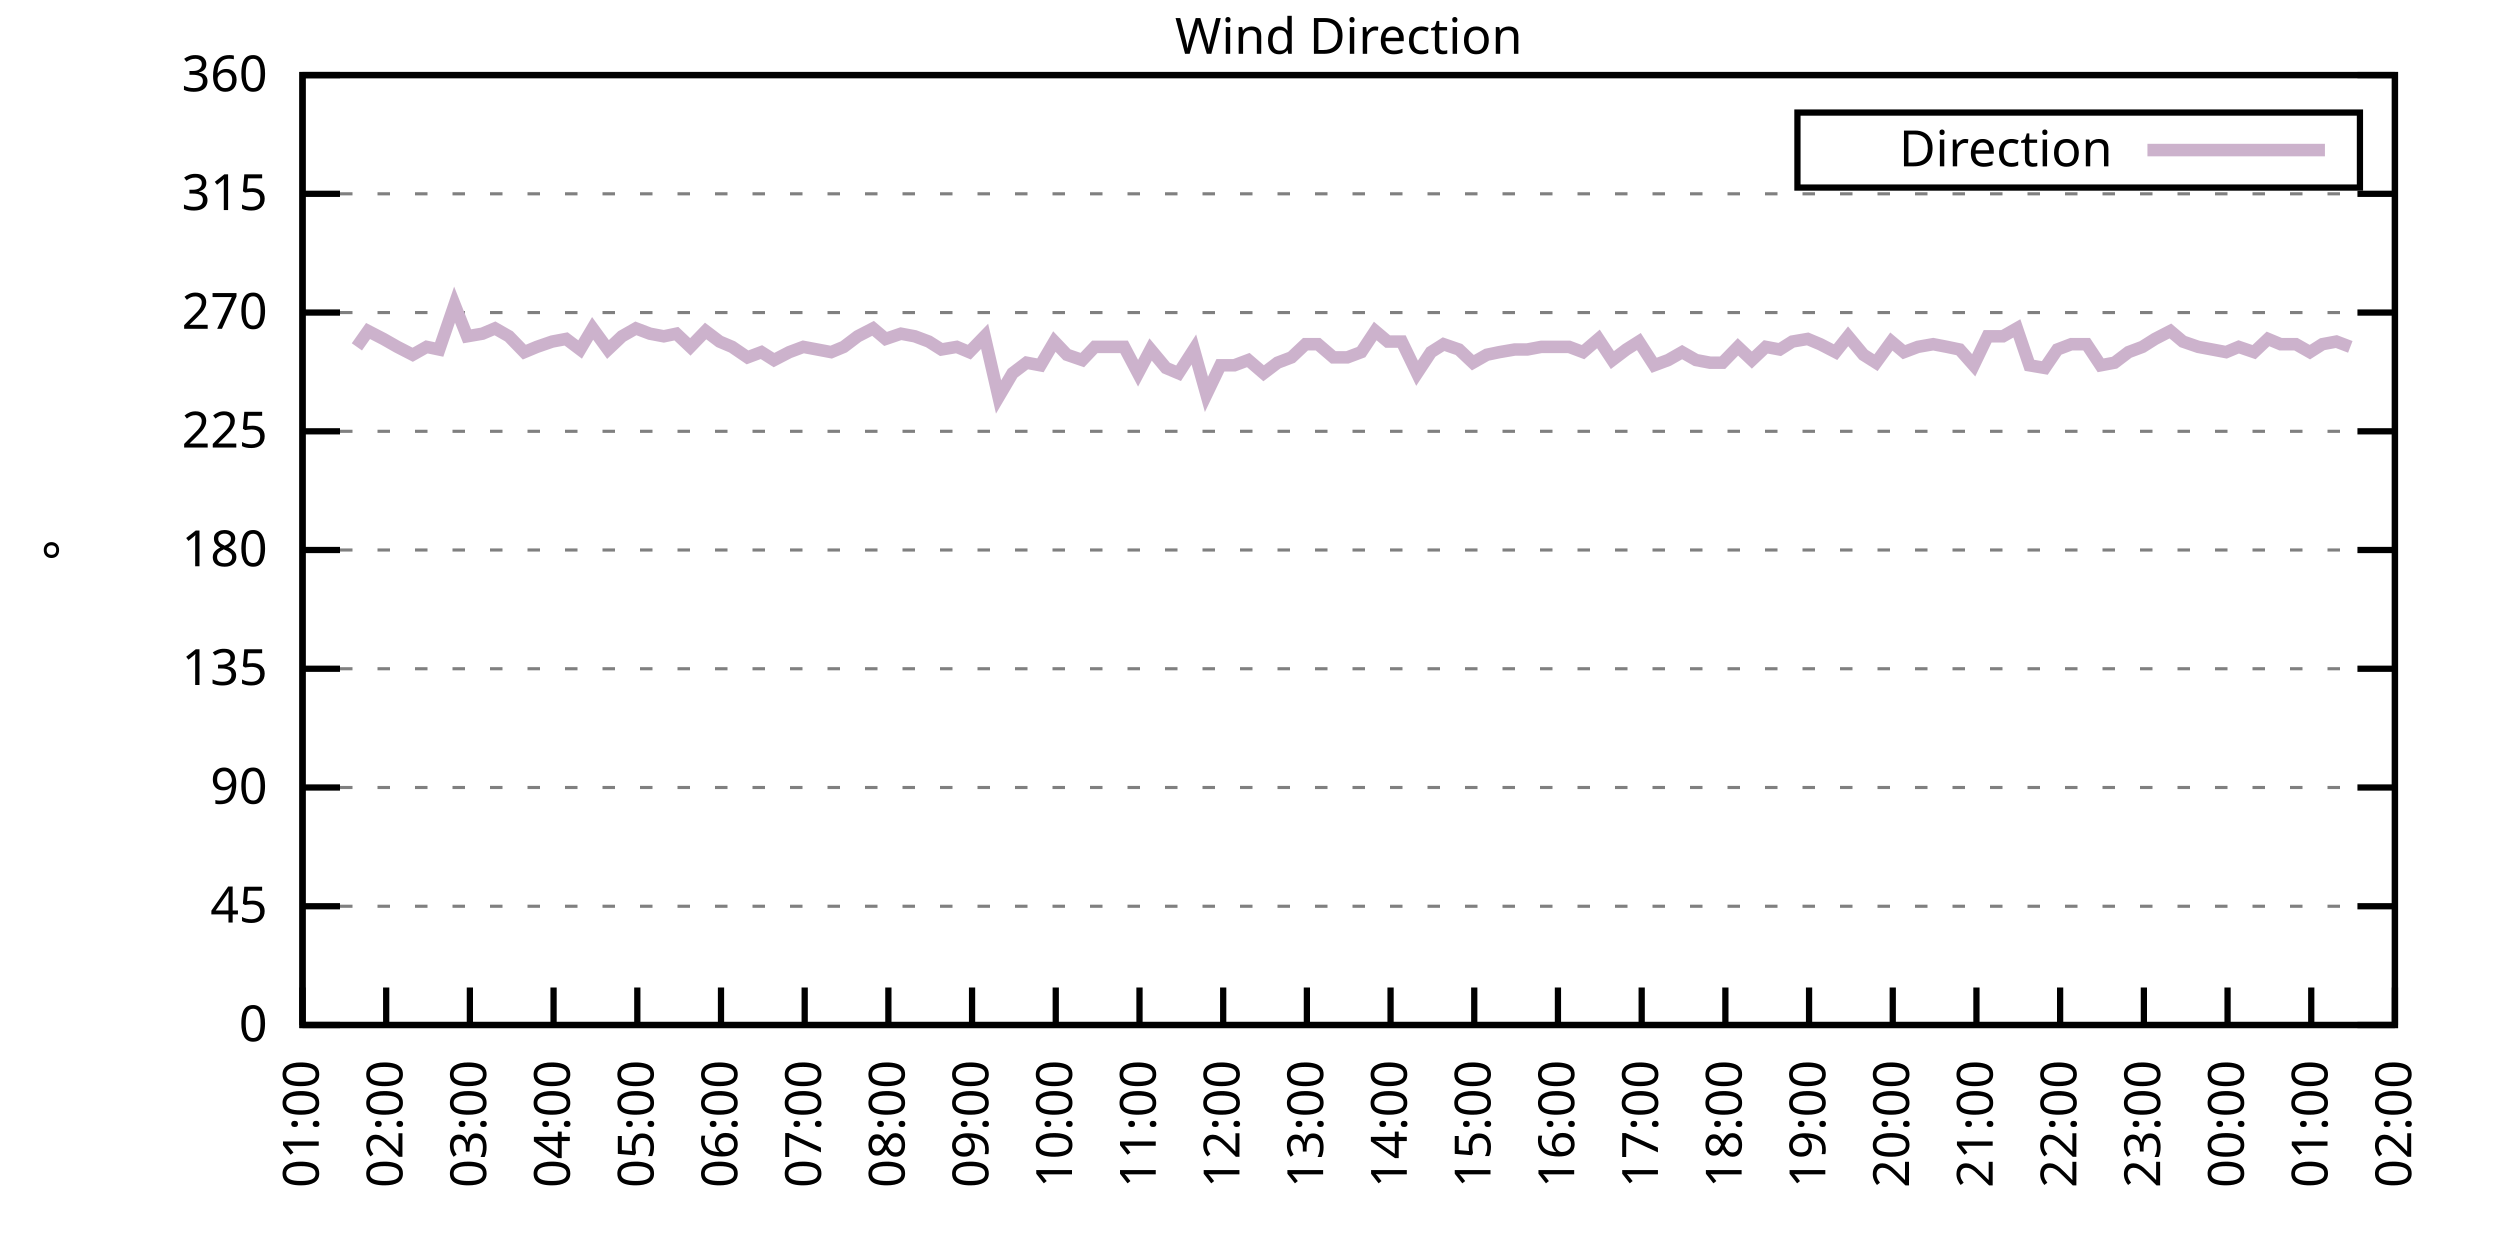
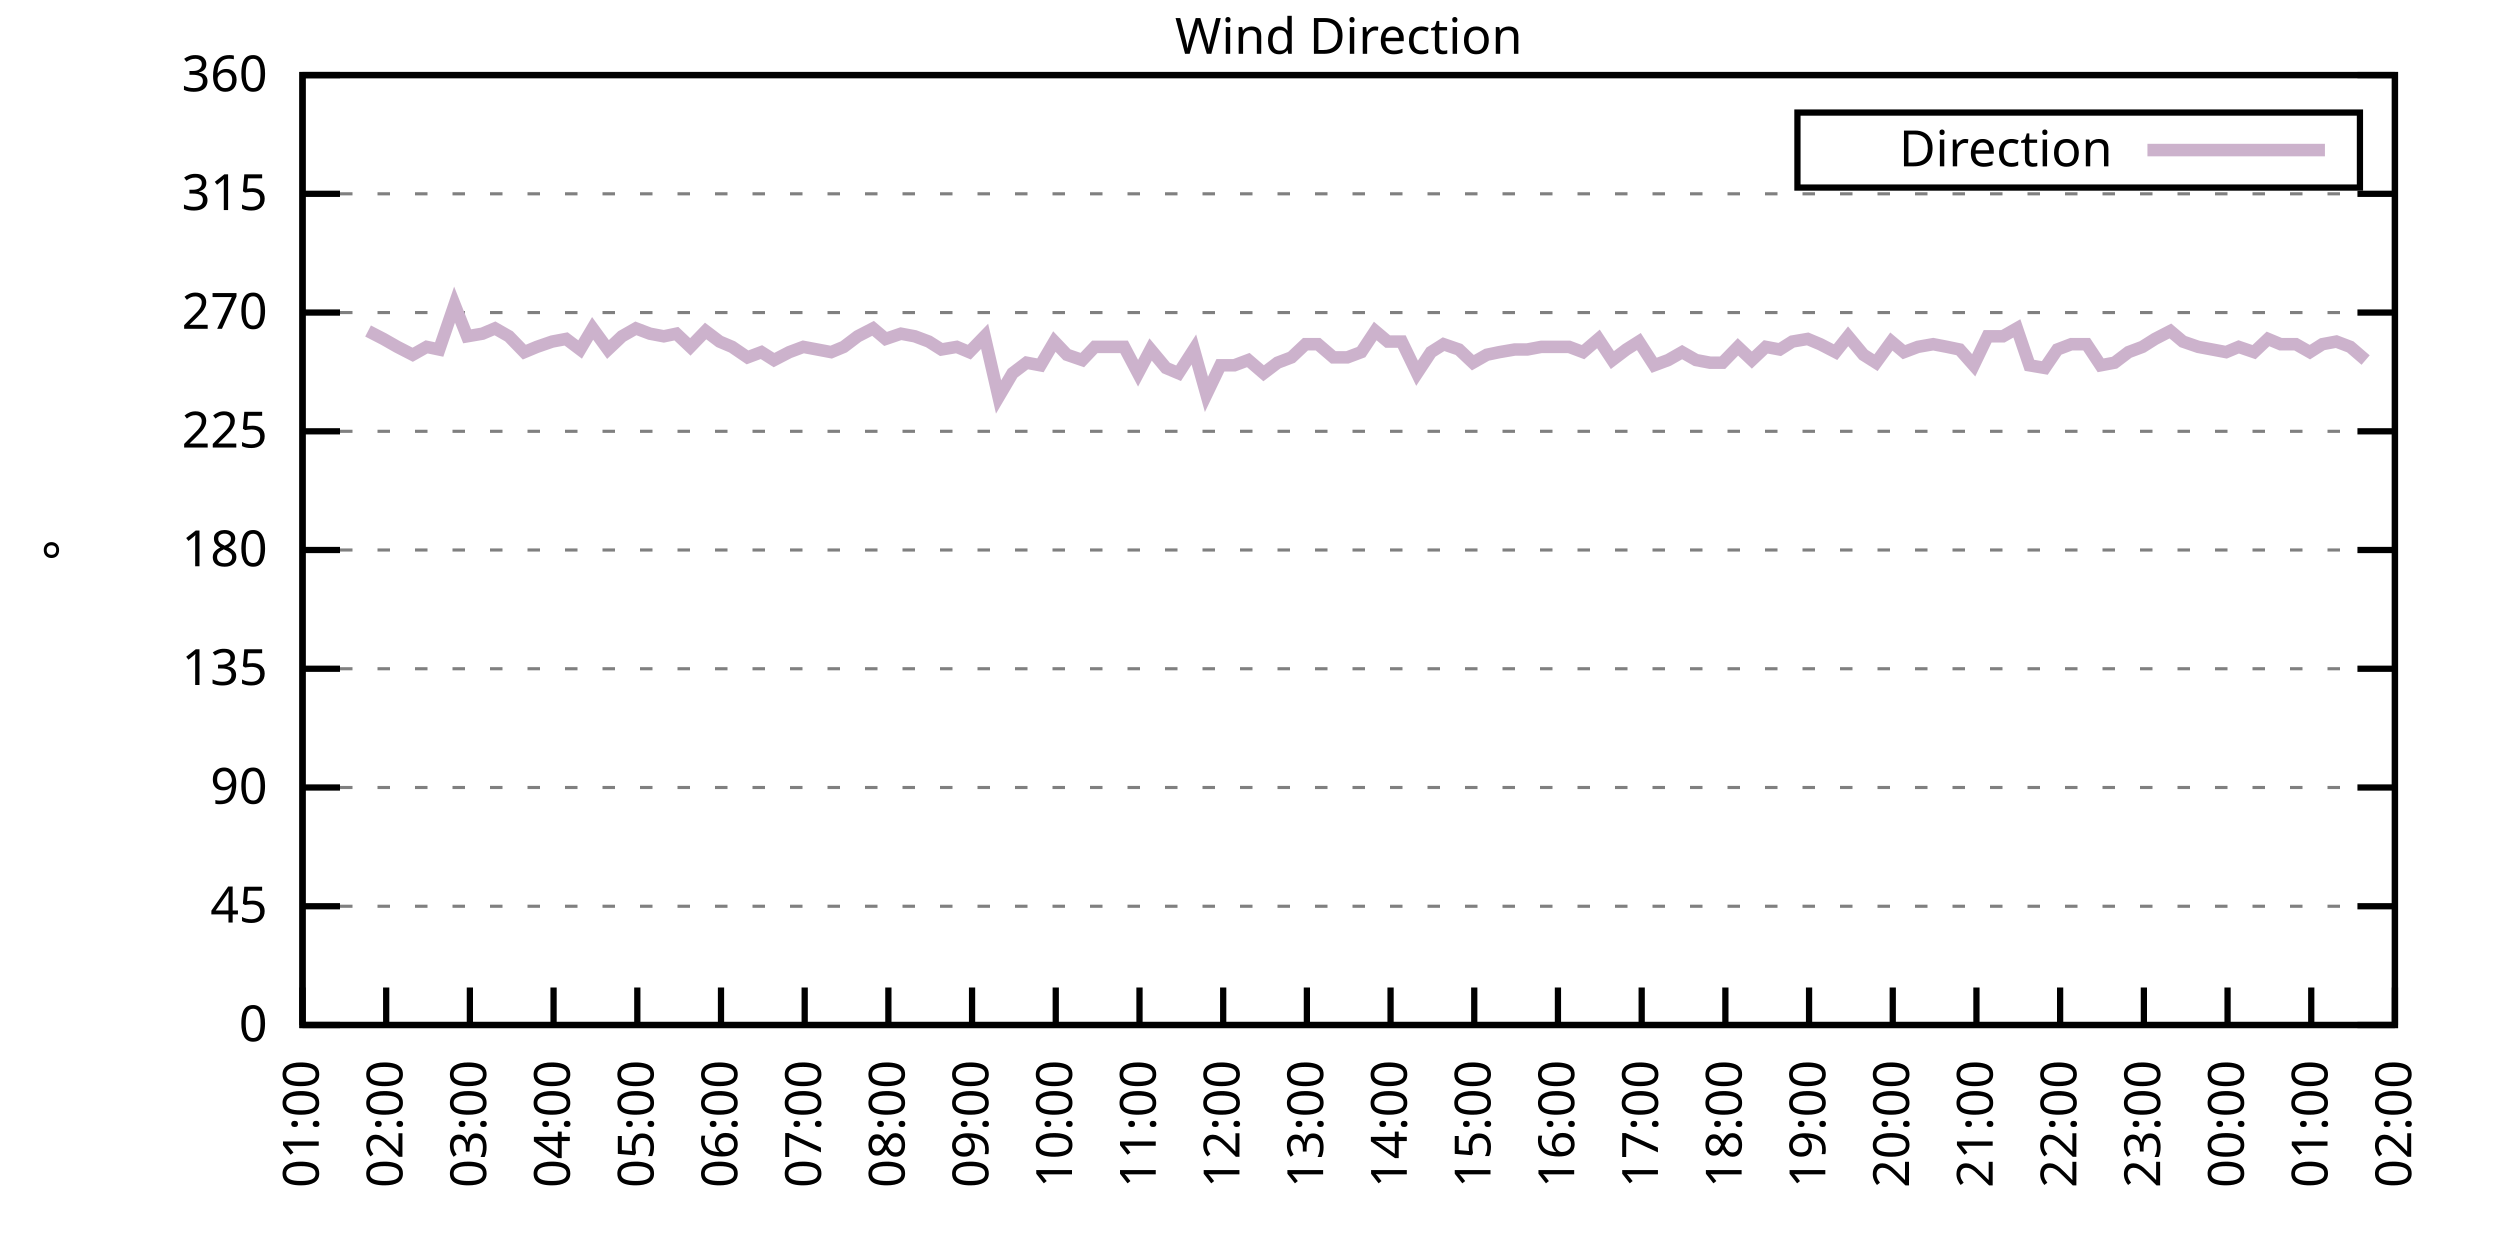
<svg xmlns="http://www.w3.org/2000/svg" xmlns:xlink="http://www.w3.org/1999/xlink" width="400" height="200" viewBox="0 0 400 200">
  <g id="gnuplot_canvas">
    <rect x="0" y="0" width="400" height="200" fill="none" />
    <defs>
      <circle id="gpDot" r="0.5" stroke-width="0.5" stroke="currentColor" />
      <path id="gpPt0" stroke-width="0.333" stroke="currentColor" d="M-1,0 h2 M0,-1 v2" />
      <path id="gpPt1" stroke-width="0.333" stroke="currentColor" d="M-1,-1 L1,1 M1,-1 L-1,1" />
      <path id="gpPt2" stroke-width="0.333" stroke="currentColor" d="M-1,0 L1,0 M0,-1 L0,1 M-1,-1 L1,1 M-1,1 L1,-1" />
      <rect id="gpPt3" stroke-width="0.333" stroke="currentColor" x="-1" y="-1" width="2" height="2" />
      <rect id="gpPt4" stroke-width="0.333" stroke="currentColor" fill="currentColor" x="-1" y="-1" width="2" height="2" />
      <circle id="gpPt5" stroke-width="0.333" stroke="currentColor" cx="0" cy="0" r="1" />
      <use xlink:href="#gpPt5" id="gpPt6" fill="currentColor" stroke="none" />
      <path id="gpPt7" stroke-width="0.333" stroke="currentColor" d="M0,-1.33 L-1.33,0.67 L1.33,0.67 z" />
      <use xlink:href="#gpPt7" id="gpPt8" fill="currentColor" stroke="none" />
      <use xlink:href="#gpPt7" id="gpPt9" stroke="currentColor" transform="rotate(180)" />
      <use xlink:href="#gpPt9" id="gpPt10" fill="currentColor" stroke="none" />
      <use xlink:href="#gpPt3" id="gpPt11" stroke="currentColor" transform="rotate(45)" />
      <use xlink:href="#gpPt11" id="gpPt12" fill="currentColor" stroke="none" />
      <path id="gpPt13" stroke-width="0.333" stroke="currentColor" d="M0,1.330 L1.265,0.411 L0.782,-1.067 L-0.782,-1.076 L-1.265,0.411 z" />
      <use xlink:href="#gpPt13" id="gpPt14" fill="currentColor" stroke="none" />
      <filter id="textbox" filterUnits="objectBoundingBox" x="0" y="0" height="1" width="1">
        <feFlood flood-color="white" flood-opacity="1" result="bgnd" />
        <feComposite in="SourceGraphic" in2="bgnd" operator="atop" />
      </filter>
      <filter id="greybox" filterUnits="objectBoundingBox" x="0" y="0" height="1" width="1">
        <feFlood flood-color="lightgrey" flood-opacity="1" result="grey" />
        <feComposite in="SourceGraphic" in2="grey" operator="atop" />
      </filter>
    </defs>
    <g fill="none" color="white" stroke="currentColor" stroke-width="1.00" stroke-linecap="butt" stroke-linejoin="miter">
</g>
    <g fill="none" color="black" stroke="currentColor" stroke-width="1.00" stroke-linecap="butt" stroke-linejoin="miter">
      <g stroke="none" shape-rendering="crispEdges">
        <polygon fill="rgb(255, 255, 255)" points="48.40,164.00 383.18,164.00 383.18,12.02 48.40,12.02 " />
      </g>
    </g>
    <g fill="none" color="black" stroke="currentColor" stroke-width="1.00" stroke-linecap="butt" stroke-linejoin="miter">
</g>
    <g fill="none" color="black" stroke="black" stroke-width="0.50" stroke-linecap="butt" stroke-linejoin="miter">
</g>
    <g fill="none" color="gray" stroke="currentColor" stroke-width="0.50" stroke-linecap="butt" stroke-linejoin="miter">
      <path stroke="gray" stroke-dasharray="2,4" class="gridline" d="M48.40,164.00 L383.19,164.00  " />
    </g>
    <g fill="none" color="gray" stroke="gray" stroke-width="1.00" stroke-linecap="butt" stroke-linejoin="miter">
</g>
    <g fill="none" color="black" stroke="currentColor" stroke-width="1.00" stroke-linecap="butt" stroke-linejoin="miter">
      <path stroke="black" d="M48.40,164.00 L54.40,164.00 M383.19,164.00 L377.19,164.00  " />
      <g transform="translate(42.80,166.60)" stroke="none" fill="black" font-family="Sans" font-size="8.00" text-anchor="end">
        <text>
          <tspan font-family="Sans"> 0</tspan>
        </text>
      </g>
    </g>
    <g fill="none" color="black" stroke="currentColor" stroke-width="1.00" stroke-linecap="butt" stroke-linejoin="miter">
</g>
    <g fill="none" color="black" stroke="black" stroke-width="0.50" stroke-linecap="butt" stroke-linejoin="miter">
</g>
    <g fill="none" color="gray" stroke="currentColor" stroke-width="0.50" stroke-linecap="butt" stroke-linejoin="miter">
      <path stroke="gray" stroke-dasharray="2,4" class="gridline" d="M48.40,145.00 L383.19,145.00  " />
    </g>
    <g fill="none" color="gray" stroke="gray" stroke-width="1.00" stroke-linecap="butt" stroke-linejoin="miter">
</g>
    <g fill="none" color="black" stroke="currentColor" stroke-width="1.00" stroke-linecap="butt" stroke-linejoin="miter">
      <path stroke="black" d="M48.40,145.00 L54.40,145.00 M383.19,145.00 L377.19,145.00  " />
      <g transform="translate(42.80,147.60)" stroke="none" fill="black" font-family="Sans" font-size="8.00" text-anchor="end">
        <text>
          <tspan font-family="Sans"> 45</tspan>
        </text>
      </g>
    </g>
    <g fill="none" color="black" stroke="currentColor" stroke-width="1.00" stroke-linecap="butt" stroke-linejoin="miter">
</g>
    <g fill="none" color="black" stroke="black" stroke-width="0.50" stroke-linecap="butt" stroke-linejoin="miter">
</g>
    <g fill="none" color="gray" stroke="currentColor" stroke-width="0.50" stroke-linecap="butt" stroke-linejoin="miter">
      <path stroke="gray" stroke-dasharray="2,4" class="gridline" d="M48.40,126.00 L383.19,126.00  " />
    </g>
    <g fill="none" color="gray" stroke="gray" stroke-width="1.00" stroke-linecap="butt" stroke-linejoin="miter">
</g>
    <g fill="none" color="black" stroke="currentColor" stroke-width="1.00" stroke-linecap="butt" stroke-linejoin="miter">
      <path stroke="black" d="M48.40,126.00 L54.40,126.00 M383.19,126.00 L377.19,126.00  " />
      <g transform="translate(42.80,128.60)" stroke="none" fill="black" font-family="Sans" font-size="8.00" text-anchor="end">
        <text>
          <tspan font-family="Sans"> 90</tspan>
        </text>
      </g>
    </g>
    <g fill="none" color="black" stroke="currentColor" stroke-width="1.00" stroke-linecap="butt" stroke-linejoin="miter">
</g>
    <g fill="none" color="black" stroke="black" stroke-width="0.50" stroke-linecap="butt" stroke-linejoin="miter">
</g>
    <g fill="none" color="gray" stroke="currentColor" stroke-width="0.50" stroke-linecap="butt" stroke-linejoin="miter">
      <path stroke="gray" stroke-dasharray="2,4" class="gridline" d="M48.40,107.00 L383.19,107.00  " />
    </g>
    <g fill="none" color="gray" stroke="gray" stroke-width="1.00" stroke-linecap="butt" stroke-linejoin="miter">
</g>
    <g fill="none" color="black" stroke="currentColor" stroke-width="1.00" stroke-linecap="butt" stroke-linejoin="miter">
      <path stroke="black" d="M48.40,107.00 L54.40,107.00 M383.19,107.00 L377.19,107.00  " />
      <g transform="translate(42.80,109.60)" stroke="none" fill="black" font-family="Sans" font-size="8.00" text-anchor="end">
        <text>
          <tspan font-family="Sans"> 135</tspan>
        </text>
      </g>
    </g>
    <g fill="none" color="black" stroke="currentColor" stroke-width="1.00" stroke-linecap="butt" stroke-linejoin="miter">
</g>
    <g fill="none" color="black" stroke="black" stroke-width="0.50" stroke-linecap="butt" stroke-linejoin="miter">
</g>
    <g fill="none" color="gray" stroke="currentColor" stroke-width="0.50" stroke-linecap="butt" stroke-linejoin="miter">
      <path stroke="gray" stroke-dasharray="2,4" class="gridline" d="M48.40,88.00 L383.19,88.00  " />
    </g>
    <g fill="none" color="gray" stroke="gray" stroke-width="1.00" stroke-linecap="butt" stroke-linejoin="miter">
</g>
    <g fill="none" color="black" stroke="currentColor" stroke-width="1.00" stroke-linecap="butt" stroke-linejoin="miter">
      <path stroke="black" d="M48.40,88.00 L54.40,88.00 M383.19,88.00 L377.19,88.00  " />
      <g transform="translate(42.80,90.60)" stroke="none" fill="black" font-family="Sans" font-size="8.00" text-anchor="end">
        <text>
          <tspan font-family="Sans"> 180</tspan>
        </text>
      </g>
    </g>
    <g fill="none" color="black" stroke="currentColor" stroke-width="1.00" stroke-linecap="butt" stroke-linejoin="miter">
</g>
    <g fill="none" color="black" stroke="black" stroke-width="0.50" stroke-linecap="butt" stroke-linejoin="miter">
</g>
    <g fill="none" color="gray" stroke="currentColor" stroke-width="0.50" stroke-linecap="butt" stroke-linejoin="miter">
      <path stroke="gray" stroke-dasharray="2,4" class="gridline" d="M48.40,69.01 L383.19,69.01  " />
    </g>
    <g fill="none" color="gray" stroke="gray" stroke-width="1.00" stroke-linecap="butt" stroke-linejoin="miter">
</g>
    <g fill="none" color="black" stroke="currentColor" stroke-width="1.00" stroke-linecap="butt" stroke-linejoin="miter">
      <path stroke="black" d="M48.40,69.01 L54.40,69.01 M383.19,69.01 L377.19,69.01  " />
      <g transform="translate(42.80,71.61)" stroke="none" fill="black" font-family="Sans" font-size="8.00" text-anchor="end">
        <text>
          <tspan font-family="Sans"> 225</tspan>
        </text>
      </g>
    </g>
    <g fill="none" color="black" stroke="currentColor" stroke-width="1.00" stroke-linecap="butt" stroke-linejoin="miter">
</g>
    <g fill="none" color="black" stroke="black" stroke-width="0.50" stroke-linecap="butt" stroke-linejoin="miter">
</g>
    <g fill="none" color="gray" stroke="currentColor" stroke-width="0.50" stroke-linecap="butt" stroke-linejoin="miter">
      <path stroke="gray" stroke-dasharray="2,4" class="gridline" d="M48.40,50.01 L383.19,50.01  " />
    </g>
    <g fill="none" color="gray" stroke="gray" stroke-width="1.00" stroke-linecap="butt" stroke-linejoin="miter">
</g>
    <g fill="none" color="black" stroke="currentColor" stroke-width="1.00" stroke-linecap="butt" stroke-linejoin="miter">
      <path stroke="black" d="M48.40,50.01 L54.40,50.01 M383.19,50.01 L377.19,50.01  " />
      <g transform="translate(42.80,52.61)" stroke="none" fill="black" font-family="Sans" font-size="8.00" text-anchor="end">
        <text>
          <tspan font-family="Sans"> 270</tspan>
        </text>
      </g>
    </g>
    <g fill="none" color="black" stroke="currentColor" stroke-width="1.00" stroke-linecap="butt" stroke-linejoin="miter">
</g>
    <g fill="none" color="black" stroke="black" stroke-width="0.50" stroke-linecap="butt" stroke-linejoin="miter">
</g>
    <g fill="none" color="gray" stroke="currentColor" stroke-width="0.50" stroke-linecap="butt" stroke-linejoin="miter">
      <path stroke="gray" stroke-dasharray="2,4" class="gridline" d="M48.40,31.01 L383.19,31.01  " />
    </g>
    <g fill="none" color="gray" stroke="gray" stroke-width="1.00" stroke-linecap="butt" stroke-linejoin="miter">
</g>
    <g fill="none" color="black" stroke="currentColor" stroke-width="1.00" stroke-linecap="butt" stroke-linejoin="miter">
      <path stroke="black" d="M48.40,31.01 L54.40,31.01 M383.19,31.01 L377.19,31.01  " />
      <g transform="translate(42.80,33.61)" stroke="none" fill="black" font-family="Sans" font-size="8.00" text-anchor="end">
        <text>
          <tspan font-family="Sans"> 315</tspan>
        </text>
      </g>
    </g>
    <g fill="none" color="black" stroke="currentColor" stroke-width="1.00" stroke-linecap="butt" stroke-linejoin="miter">
</g>
    <g fill="none" color="black" stroke="black" stroke-width="0.50" stroke-linecap="butt" stroke-linejoin="miter">
</g>
    <g fill="none" color="gray" stroke="currentColor" stroke-width="0.50" stroke-linecap="butt" stroke-linejoin="miter">
      <path stroke="gray" stroke-dasharray="2,4" class="gridline" d="M48.40,12.01 L383.19,12.01  " />
    </g>
    <g fill="none" color="gray" stroke="gray" stroke-width="1.00" stroke-linecap="butt" stroke-linejoin="miter">
</g>
    <g fill="none" color="black" stroke="currentColor" stroke-width="1.00" stroke-linecap="butt" stroke-linejoin="miter">
      <path stroke="black" d="M48.40,12.01 L54.40,12.01 M383.19,12.01 L377.19,12.01  " />
      <g transform="translate(42.80,14.61)" stroke="none" fill="black" font-family="Sans" font-size="8.00" text-anchor="end">
        <text>
          <tspan font-family="Sans"> 360</tspan>
        </text>
      </g>
    </g>
    <g fill="none" color="black" stroke="currentColor" stroke-width="1.00" stroke-linecap="butt" stroke-linejoin="miter">
      <path stroke="black" d="M48.40,164.00 L48.40,158.00  " />
      <g transform="translate(51.00,169.60) rotate(270.00)" stroke="none" fill="black" font-family="Sans" font-size="8.00" text-anchor="end">
        <text>
          <tspan font-family="Sans">01:00</tspan>
        </text>
      </g>
    </g>
    <g fill="none" color="black" stroke="currentColor" stroke-width="1.00" stroke-linecap="butt" stroke-linejoin="miter">
      <path stroke="black" d="M61.79,164.00 L61.79,158.00  " />
      <g transform="translate(64.39,169.60) rotate(270.00)" stroke="none" fill="black" font-family="Sans" font-size="8.00" text-anchor="end">
        <text>
          <tspan font-family="Sans">02:00</tspan>
        </text>
      </g>
    </g>
    <g fill="none" color="black" stroke="currentColor" stroke-width="1.00" stroke-linecap="butt" stroke-linejoin="miter">
      <path stroke="black" d="M75.18,164.00 L75.18,158.00  " />
      <g transform="translate(77.78,169.60) rotate(270.00)" stroke="none" fill="black" font-family="Sans" font-size="8.00" text-anchor="end">
        <text>
          <tspan font-family="Sans">03:00</tspan>
        </text>
      </g>
    </g>
    <g fill="none" color="black" stroke="currentColor" stroke-width="1.00" stroke-linecap="butt" stroke-linejoin="miter">
      <path stroke="black" d="M88.57,164.00 L88.57,158.00  " />
      <g transform="translate(91.17,169.60) rotate(270.00)" stroke="none" fill="black" font-family="Sans" font-size="8.00" text-anchor="end">
        <text>
          <tspan font-family="Sans">04:00</tspan>
        </text>
      </g>
    </g>
    <g fill="none" color="black" stroke="currentColor" stroke-width="1.00" stroke-linecap="butt" stroke-linejoin="miter">
      <path stroke="black" d="M101.97,164.00 L101.97,158.00  " />
      <g transform="translate(104.57,169.60) rotate(270.00)" stroke="none" fill="black" font-family="Sans" font-size="8.00" text-anchor="end">
        <text>
          <tspan font-family="Sans">05:00</tspan>
        </text>
      </g>
    </g>
    <g fill="none" color="black" stroke="currentColor" stroke-width="1.00" stroke-linecap="butt" stroke-linejoin="miter">
      <path stroke="black" d="M115.36,164.00 L115.36,158.00  " />
      <g transform="translate(117.96,169.60) rotate(270.00)" stroke="none" fill="black" font-family="Sans" font-size="8.00" text-anchor="end">
        <text>
          <tspan font-family="Sans">06:00</tspan>
        </text>
      </g>
    </g>
    <g fill="none" color="black" stroke="currentColor" stroke-width="1.00" stroke-linecap="butt" stroke-linejoin="miter">
      <path stroke="black" d="M128.75,164.00 L128.75,158.00  " />
      <g transform="translate(131.35,169.60) rotate(270.00)" stroke="none" fill="black" font-family="Sans" font-size="8.00" text-anchor="end">
        <text>
          <tspan font-family="Sans">07:00</tspan>
        </text>
      </g>
    </g>
    <g fill="none" color="black" stroke="currentColor" stroke-width="1.00" stroke-linecap="butt" stroke-linejoin="miter">
      <path stroke="black" d="M142.14,164.00 L142.14,158.00  " />
      <g transform="translate(144.74,169.60) rotate(270.00)" stroke="none" fill="black" font-family="Sans" font-size="8.00" text-anchor="end">
        <text>
          <tspan font-family="Sans">08:00</tspan>
        </text>
      </g>
    </g>
    <g fill="none" color="black" stroke="currentColor" stroke-width="1.00" stroke-linecap="butt" stroke-linejoin="miter">
      <path stroke="black" d="M155.53,164.00 L155.53,158.00  " />
      <g transform="translate(158.13,169.60) rotate(270.00)" stroke="none" fill="black" font-family="Sans" font-size="8.00" text-anchor="end">
        <text>
          <tspan font-family="Sans">09:00</tspan>
        </text>
      </g>
    </g>
    <g fill="none" color="black" stroke="currentColor" stroke-width="1.00" stroke-linecap="butt" stroke-linejoin="miter">
      <path stroke="black" d="M168.92,164.00 L168.92,158.00  " />
      <g transform="translate(171.52,169.60) rotate(270.00)" stroke="none" fill="black" font-family="Sans" font-size="8.00" text-anchor="end">
        <text>
          <tspan font-family="Sans">10:00</tspan>
        </text>
      </g>
    </g>
    <g fill="none" color="black" stroke="currentColor" stroke-width="1.00" stroke-linecap="butt" stroke-linejoin="miter">
      <path stroke="black" d="M182.32,164.00 L182.32,158.00  " />
      <g transform="translate(184.92,169.60) rotate(270.00)" stroke="none" fill="black" font-family="Sans" font-size="8.00" text-anchor="end">
        <text>
          <tspan font-family="Sans">11:00</tspan>
        </text>
      </g>
    </g>
    <g fill="none" color="black" stroke="currentColor" stroke-width="1.00" stroke-linecap="butt" stroke-linejoin="miter">
      <path stroke="black" d="M195.71,164.00 L195.71,158.00  " />
      <g transform="translate(198.31,169.60) rotate(270.00)" stroke="none" fill="black" font-family="Sans" font-size="8.00" text-anchor="end">
        <text>
          <tspan font-family="Sans">12:00</tspan>
        </text>
      </g>
    </g>
    <g fill="none" color="black" stroke="currentColor" stroke-width="1.00" stroke-linecap="butt" stroke-linejoin="miter">
      <path stroke="black" d="M209.10,164.00 L209.10,158.00  " />
      <g transform="translate(211.70,169.60) rotate(270.00)" stroke="none" fill="black" font-family="Sans" font-size="8.00" text-anchor="end">
        <text>
          <tspan font-family="Sans">13:00</tspan>
        </text>
      </g>
    </g>
    <g fill="none" color="black" stroke="currentColor" stroke-width="1.00" stroke-linecap="butt" stroke-linejoin="miter">
      <path stroke="black" d="M222.49,164.00 L222.49,158.00  " />
      <g transform="translate(225.09,169.60) rotate(270.00)" stroke="none" fill="black" font-family="Sans" font-size="8.00" text-anchor="end">
        <text>
          <tspan font-family="Sans">14:00</tspan>
        </text>
      </g>
    </g>
    <g fill="none" color="black" stroke="currentColor" stroke-width="1.00" stroke-linecap="butt" stroke-linejoin="miter">
      <path stroke="black" d="M235.88,164.00 L235.88,158.00  " />
      <g transform="translate(238.48,169.60) rotate(270.00)" stroke="none" fill="black" font-family="Sans" font-size="8.00" text-anchor="end">
        <text>
          <tspan font-family="Sans">15:00</tspan>
        </text>
      </g>
    </g>
    <g fill="none" color="black" stroke="currentColor" stroke-width="1.00" stroke-linecap="butt" stroke-linejoin="miter">
      <path stroke="black" d="M249.27,164.00 L249.27,158.00  " />
      <g transform="translate(251.87,169.60) rotate(270.00)" stroke="none" fill="black" font-family="Sans" font-size="8.00" text-anchor="end">
        <text>
          <tspan font-family="Sans">16:00</tspan>
        </text>
      </g>
    </g>
    <g fill="none" color="black" stroke="currentColor" stroke-width="1.00" stroke-linecap="butt" stroke-linejoin="miter">
      <path stroke="black" d="M262.67,164.00 L262.67,158.00  " />
      <g transform="translate(265.27,169.60) rotate(270.00)" stroke="none" fill="black" font-family="Sans" font-size="8.00" text-anchor="end">
        <text>
          <tspan font-family="Sans">17:00</tspan>
        </text>
      </g>
    </g>
    <g fill="none" color="black" stroke="currentColor" stroke-width="1.00" stroke-linecap="butt" stroke-linejoin="miter">
      <path stroke="black" d="M276.06,164.00 L276.06,158.00  " />
      <g transform="translate(278.66,169.60) rotate(270.00)" stroke="none" fill="black" font-family="Sans" font-size="8.00" text-anchor="end">
        <text>
          <tspan font-family="Sans">18:00</tspan>
        </text>
      </g>
    </g>
    <g fill="none" color="black" stroke="currentColor" stroke-width="1.00" stroke-linecap="butt" stroke-linejoin="miter">
      <path stroke="black" d="M289.45,164.00 L289.45,158.00  " />
      <g transform="translate(292.05,169.60) rotate(270.00)" stroke="none" fill="black" font-family="Sans" font-size="8.00" text-anchor="end">
        <text>
          <tspan font-family="Sans">19:00</tspan>
        </text>
      </g>
    </g>
    <g fill="none" color="black" stroke="currentColor" stroke-width="1.00" stroke-linecap="butt" stroke-linejoin="miter">
      <path stroke="black" d="M302.84,164.00 L302.84,158.00  " />
      <g transform="translate(305.44,169.60) rotate(270.00)" stroke="none" fill="black" font-family="Sans" font-size="8.00" text-anchor="end">
        <text>
          <tspan font-family="Sans">20:00</tspan>
        </text>
      </g>
    </g>
    <g fill="none" color="black" stroke="currentColor" stroke-width="1.00" stroke-linecap="butt" stroke-linejoin="miter">
      <path stroke="black" d="M316.23,164.00 L316.23,158.00  " />
      <g transform="translate(318.83,169.60) rotate(270.00)" stroke="none" fill="black" font-family="Sans" font-size="8.00" text-anchor="end">
        <text>
          <tspan font-family="Sans">21:00</tspan>
        </text>
      </g>
    </g>
    <g fill="none" color="black" stroke="currentColor" stroke-width="1.00" stroke-linecap="butt" stroke-linejoin="miter">
      <path stroke="black" d="M329.62,164.00 L329.62,158.00  " />
      <g transform="translate(332.22,169.60) rotate(270.00)" stroke="none" fill="black" font-family="Sans" font-size="8.00" text-anchor="end">
        <text>
          <tspan font-family="Sans">22:00</tspan>
        </text>
      </g>
    </g>
    <g fill="none" color="black" stroke="currentColor" stroke-width="1.00" stroke-linecap="butt" stroke-linejoin="miter">
      <path stroke="black" d="M343.02,164.00 L343.02,158.00  " />
      <g transform="translate(345.62,169.60) rotate(270.00)" stroke="none" fill="black" font-family="Sans" font-size="8.00" text-anchor="end">
        <text>
          <tspan font-family="Sans">23:00</tspan>
        </text>
      </g>
    </g>
    <g fill="none" color="black" stroke="currentColor" stroke-width="1.00" stroke-linecap="butt" stroke-linejoin="miter">
      <path stroke="black" d="M356.41,164.00 L356.41,158.00  " />
      <g transform="translate(359.01,169.60) rotate(270.00)" stroke="none" fill="black" font-family="Sans" font-size="8.00" text-anchor="end">
        <text>
          <tspan font-family="Sans">00:00</tspan>
        </text>
      </g>
    </g>
    <g fill="none" color="black" stroke="currentColor" stroke-width="1.00" stroke-linecap="butt" stroke-linejoin="miter">
      <path stroke="black" d="M369.80,164.00 L369.80,158.00  " />
      <g transform="translate(372.40,169.60) rotate(270.00)" stroke="none" fill="black" font-family="Sans" font-size="8.00" text-anchor="end">
        <text>
          <tspan font-family="Sans">01:00</tspan>
        </text>
      </g>
    </g>
    <g fill="none" color="black" stroke="currentColor" stroke-width="1.00" stroke-linecap="butt" stroke-linejoin="miter">
      <path stroke="black" d="M383.19,164.00 L383.19,158.00  " />
      <g transform="translate(385.79,169.60) rotate(270.00)" stroke="none" fill="black" font-family="Sans" font-size="8.00" text-anchor="end">
        <text>
          <tspan font-family="Sans">02:00</tspan>
        </text>
      </g>
    </g>
    <g fill="none" color="black" stroke="currentColor" stroke-width="1.00" stroke-linecap="butt" stroke-linejoin="miter">
</g>
    <g fill="none" color="black" stroke="currentColor" stroke-width="1.00" stroke-linecap="butt" stroke-linejoin="miter">
      <path stroke="black" d="M48.40,12.01 L48.40,164.00 L383.19,164.00 L383.19,12.01 L48.40,12.01 Z  " />
    </g>
    <g fill="none" color="black" stroke="currentColor" stroke-width="1.00" stroke-linecap="butt" stroke-linejoin="miter">
</g>
    <g fill="none" color="black" stroke="currentColor" stroke-width="1.00" stroke-linecap="butt" stroke-linejoin="miter">
      <path stroke="black" d="M287.59,30.01 L287.59,18.01 L377.59,18.01 L377.59,30.01 L287.59,30.01 Z  " />
    </g>
    <g id="Wind_direction_plot_1">
      <g fill="none" color="white" stroke="black" stroke-width="2.00" stroke-linecap="butt" stroke-linejoin="miter">
</g>
      <g fill="none" color="black" stroke="currentColor" stroke-width="2.00" stroke-linecap="butt" stroke-linejoin="miter">
        <g transform="translate(337.99,26.61)" stroke="none" fill="black" font-family="Sans" font-size="8.00" text-anchor="end">
          <text>
            <tspan font-family="Sans">Direction</tspan>
          </text>
        </g>
      </g>
      <g fill="none" color="black" stroke="currentColor" stroke-width="2.00" stroke-linecap="butt" stroke-linejoin="miter">
-         <path stroke="rgb(204, 178, 204)" d="M343.59,24.01 L371.99,24.01 M57.10,55.50 L58.89,52.96 L61.35,54.23 L63.58,55.50 L66.03,56.76 L68.26,55.50   L70.27,55.92 L72.73,48.74 L74.74,53.81 L77.19,53.39 L79.20,52.54 L81.43,53.81 L83.89,56.34 L85.90,55.50   L88.35,54.65 L90.58,54.23 L92.82,55.92 L94.82,52.54 L97.28,55.92 L99.51,53.81 L101.74,52.54 L103.98,53.39   L106.21,53.81 L108.22,53.39 L110.45,55.50 L112.90,52.96 L115.13,54.65 L117.14,55.50 L119.60,57.18 L121.83,56.34   L123.84,57.61 L126.29,56.34 L128.53,55.50 L130.76,55.92 L132.99,56.34 L135.00,55.50 L137.23,53.81 L139.69,52.54   L141.69,54.23 L144.15,53.39 L146.38,53.81 L148.61,54.65 L150.62,55.92 L153.08,55.50 L155.09,56.34 L157.54,53.81   L159.77,63.52 L162.01,59.72 L164.24,58.03 L166.47,58.45 L168.70,54.65 L170.71,56.76 L173.17,57.61 L175.17,55.50   L177.41,55.50 L179.86,55.50 L182.09,59.72 L184.10,55.92 L186.56,58.87 L188.57,59.72 L191.02,55.92 L193.03,63.10   L195.26,58.45 L197.49,58.45 L199.73,57.61 L202.18,59.72 L204.41,58.03 L206.64,57.18 L208.88,55.07 L210.88,55.07   L213.34,57.18 L215.57,57.18 L217.80,56.34 L220.04,52.96 L222.04,54.65 L224.28,54.65 L226.73,59.72 L228.96,56.34   L230.97,55.07 L233.43,55.92 L235.66,58.03 L237.89,56.76 L239.90,56.34 L242.36,55.92 L244.36,55.92 L246.60,55.50   L248.83,55.50 L251.06,55.50 L253.29,56.34 L255.75,54.23 L257.98,57.61 L260.21,55.92 L262.22,54.65 L264.67,58.45   L266.91,57.61 L269.14,56.34 L271.37,57.61 L273.60,58.03 L275.61,58.03 L278.07,55.50 L280.30,57.61 L282.53,55.50   L284.76,55.92 L286.77,54.65 L289.23,54.23 L291.23,55.07 L293.69,56.34 L295.70,53.81 L298.15,56.76 L300.16,58.03   L302.62,54.65 L304.63,56.34 L306.86,55.50 L309.31,55.07 L311.54,55.50 L313.55,55.92 L315.79,58.45 L318.02,53.81   L320.47,53.81 L322.70,52.54 L324.71,58.45 L327.17,58.87 L329.18,55.92 L331.41,55.07 L333.86,55.07 L336.10,58.45   L338.33,58.03 L340.56,56.34 L342.79,55.50 L344.80,54.23 L347.26,52.96 L349.26,54.65 L351.72,55.50 L353.95,55.92   L356.18,56.34 L358.19,55.50 L360.65,56.34 L362.88,54.23 L364.89,55.07 L367.34,55.07 L369.58,56.34 L371.58,55.07   L373.82,54.65 L376.05,55.50  " />
+         <path stroke="rgb(204, 178, 204)" d="M343.59,24.01 L371.99,24.01 M58.89,52.96 L61.35,54.23 L63.58,55.50 L66.03,56.76 L68.26,55.50 L70.27,55.92   L72.73,48.74 L74.74,53.81 L77.19,53.39 L79.20,52.54 L81.43,53.81 L83.89,56.34 L85.90,55.50 L88.35,54.65   L90.58,54.23 L92.82,55.92 L94.82,52.54 L97.28,55.92 L99.51,53.81 L101.74,52.54 L103.98,53.39 L106.21,53.81   L108.22,53.39 L110.45,55.50 L112.90,52.96 L115.13,54.65 L117.14,55.50 L119.60,57.18 L121.83,56.34 L123.84,57.61   L126.29,56.34 L128.53,55.50 L130.76,55.92 L132.99,56.34 L135.00,55.50 L137.23,53.81 L139.69,52.54 L141.69,54.23   L144.15,53.39 L146.38,53.81 L148.61,54.65 L150.62,55.92 L153.08,55.50 L155.09,56.34 L157.54,53.81 L159.77,63.52   L162.01,59.72 L164.24,58.03 L166.47,58.45 L168.70,54.65 L170.71,56.76 L173.17,57.61 L175.17,55.50 L177.41,55.50   L179.86,55.50 L182.09,59.72 L184.10,55.92 L186.56,58.87 L188.57,59.72 L191.02,55.92 L193.03,63.10 L195.26,58.45   L197.49,58.45 L199.73,57.61 L202.18,59.72 L204.41,58.03 L206.64,57.18 L208.88,55.07 L210.88,55.07 L213.34,57.18   L215.57,57.18 L217.80,56.34 L220.04,52.96 L222.04,54.65 L224.28,54.65 L226.73,59.72 L228.96,56.34 L230.97,55.07   L233.43,55.92 L235.66,58.03 L237.89,56.76 L239.90,56.34 L242.36,55.92 L244.36,55.92 L246.60,55.50 L248.83,55.50   L251.06,55.50 L253.29,56.34 L255.75,54.23 L257.98,57.61 L260.21,55.92 L262.22,54.65 L264.67,58.45 L266.91,57.61   L269.14,56.34 L271.37,57.61 L273.60,58.03 L275.61,58.03 L278.07,55.50 L280.30,57.61 L282.53,55.50 L284.76,55.92   L286.77,54.65 L289.23,54.23 L291.23,55.07 L293.69,56.34 L295.70,53.81 L298.15,56.76 L300.16,58.03 L302.62,54.65   L304.63,56.34 L306.86,55.50 L309.31,55.07 L311.54,55.50 L313.55,55.92 L315.79,58.45 L318.02,53.81 L320.47,53.81   L322.70,52.54 L324.71,58.45 L327.17,58.87 L329.18,55.92 L331.41,55.07 L333.86,55.07 L336.10,58.45 L338.33,58.03   L340.56,56.34 L342.79,55.50 L344.80,54.23 L347.26,52.96 L349.26,54.65 L351.72,55.50 L353.95,55.92 L356.18,56.34   L358.19,55.50 L360.65,56.34 L362.88,54.23 L364.89,55.07 L367.34,55.07 L369.58,56.34 L371.58,55.07 L373.82,54.65   L376.05,55.50 L378.50,57.61  " />
      </g>
    </g>
    <g fill="none" color="black" stroke="currentColor" stroke-width="2.00" stroke-linecap="butt" stroke-linejoin="miter">
</g>
    <g fill="none" color="black" stroke="black" stroke-width="1.00" stroke-linecap="butt" stroke-linejoin="miter">
</g>
    <g fill="none" color="black" stroke="currentColor" stroke-width="1.00" stroke-linecap="butt" stroke-linejoin="miter">
      <path stroke="black" d="M48.40,12.01 L48.40,164.00 L383.19,164.00 L383.19,12.01 L48.40,12.01 Z  " />
      <g transform="translate(12.80,88.01) rotate(270.00)" stroke="none" fill="black" font-family="Sans" font-size="8.00" text-anchor="middle">
        <text>
          <tspan font-family="Sans">°</tspan>
        </text>
      </g>
    </g>
    <g fill="none" color="black" stroke="currentColor" stroke-width="1.00" stroke-linecap="butt" stroke-linejoin="miter">
</g>
    <g fill="none" color="black" stroke="currentColor" stroke-width="1.00" stroke-linecap="butt" stroke-linejoin="miter">
      <g transform="translate(215.79,8.61)" stroke="none" fill="black" font-family="Sans" font-size="8.00" text-anchor="middle">
        <text>
          <tspan font-family="Sans">Wind Direction</tspan>
        </text>
      </g>
    </g>
    <g fill="none" color="black" stroke="currentColor" stroke-width="1.00" stroke-linecap="butt" stroke-linejoin="miter">
</g>
  </g>
</svg>
